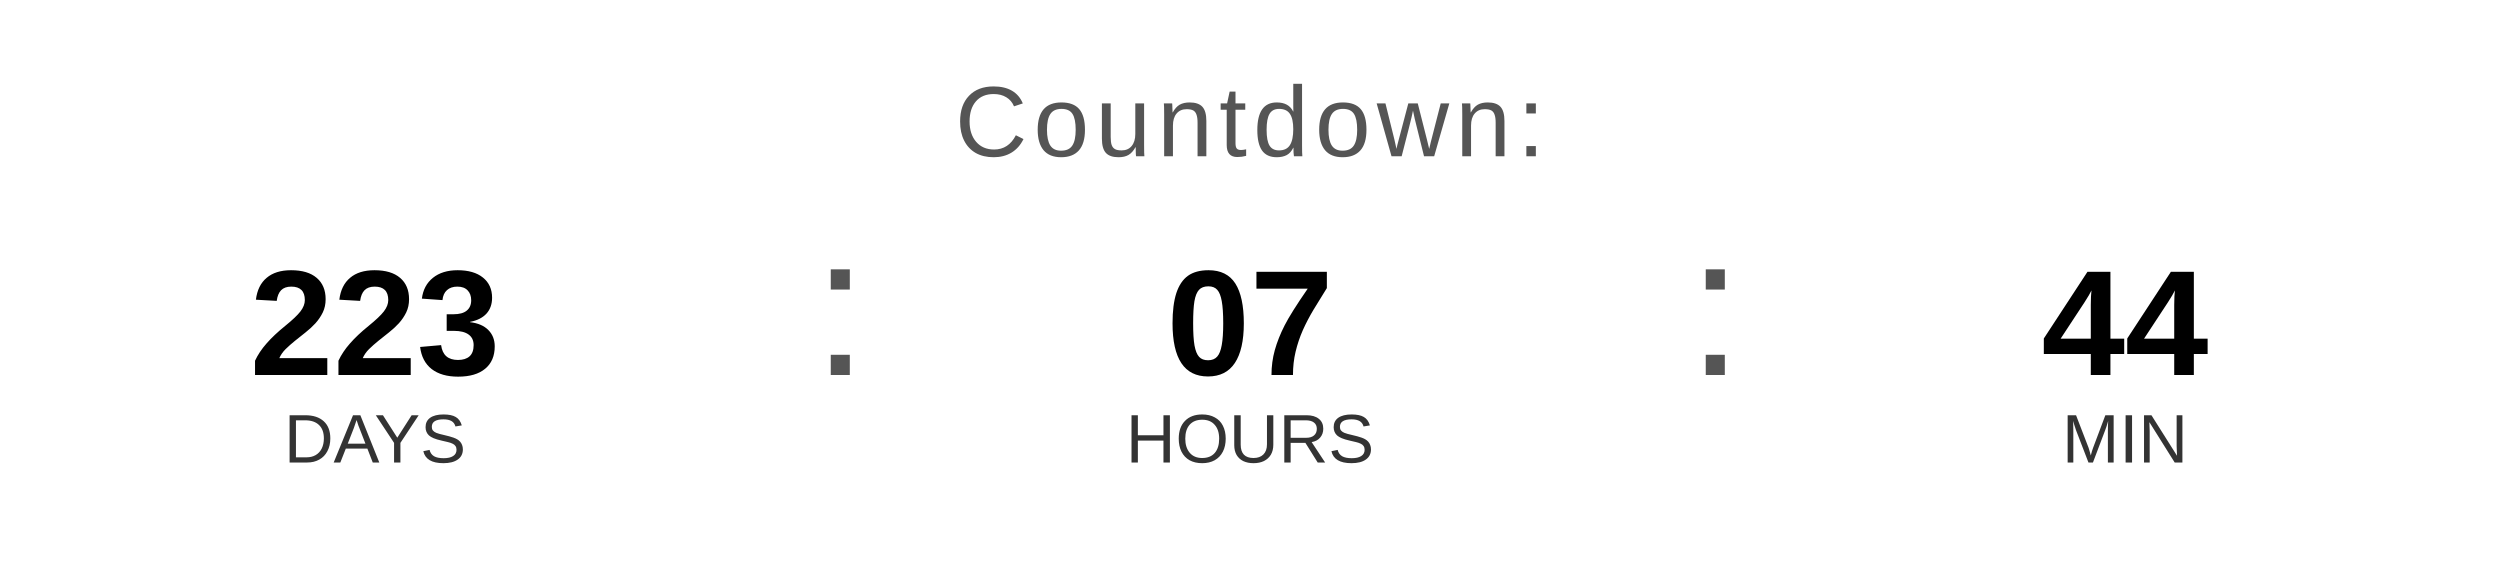
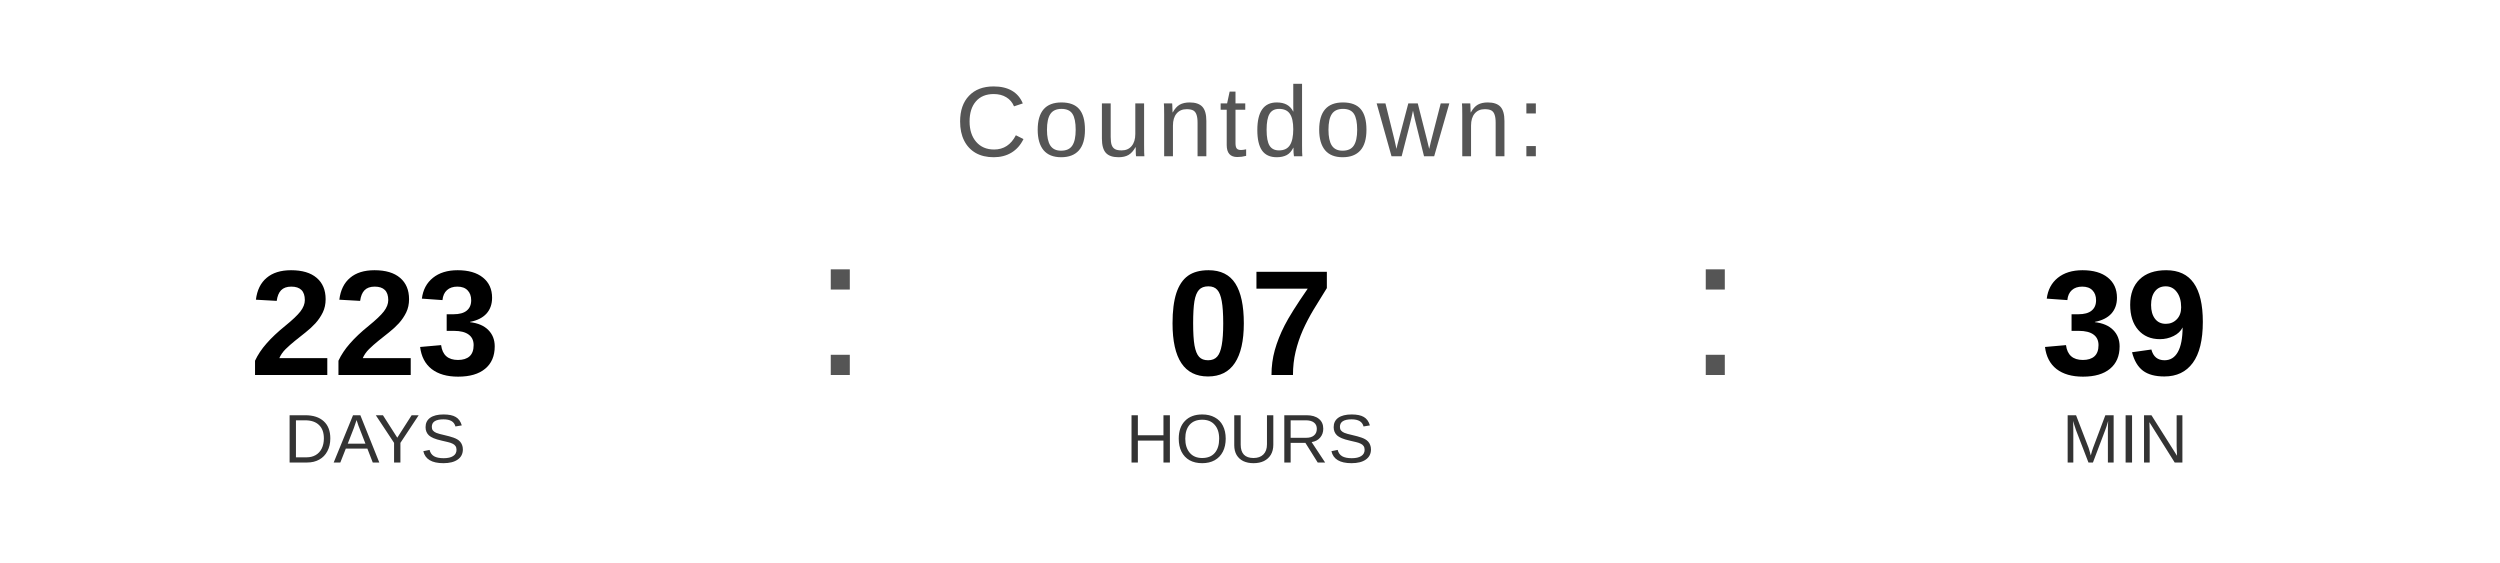
<svg xmlns="http://www.w3.org/2000/svg" width="400" height="90" viewBox="0 0 400 90">
  <text x="200" y="25" font-family="Arial, Helvetica, sans-serif" font-size="16" fill="#555555" text-anchor="middle" letter-spacing="1">
    Countdown:
  </text>
  <text x="60" y="60" font-family="Arial, Helvetica, sans-serif" font-size="24" font-weight="bold" fill="#000000" text-anchor="middle">223</text>
  <text x="60" y="74" font-family="Arial, Helvetica, sans-serif" font-size="11" fill="#333333" text-anchor="middle">DAYS</text>
  <text x="130" y="60" font-family="Arial, sans-serif" font-size="32" fill="#555555">:</text>
  <text x="200" y="60" font-family="Arial, Helvetica, sans-serif" font-size="24" font-weight="bold" fill="#000000" text-anchor="middle">07</text>
  <text x="200" y="74" font-family="Arial, Helvetica, sans-serif" font-size="11" fill="#333333" text-anchor="middle">HOURS</text>
  <text x="270" y="60" font-family="Arial, sans-serif" font-size="32" fill="#555555">:</text>
-   <text x="340" y="60" font-family="Arial, Helvetica, sans-serif" font-size="24" font-weight="bold" fill="#000000" text-anchor="middle">44</text>
+   <text x="340" y="60" font-family="Arial, Helvetica, sans-serif" font-size="24" font-weight="bold" fill="#000000" text-anchor="middle">39</text>
  <text x="340" y="74" font-family="Arial, Helvetica, sans-serif" font-size="11" fill="#333333" text-anchor="middle">MIN</text>
</svg>
